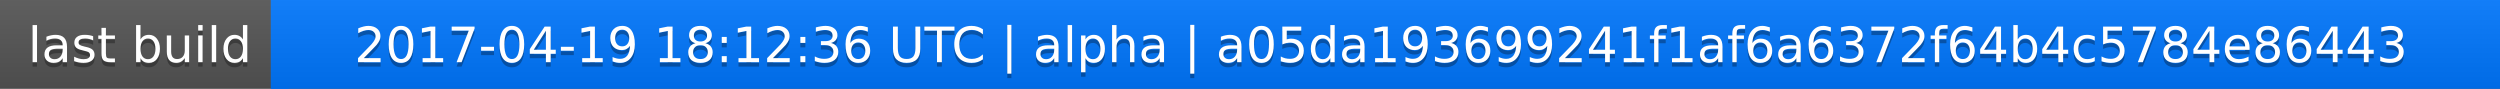
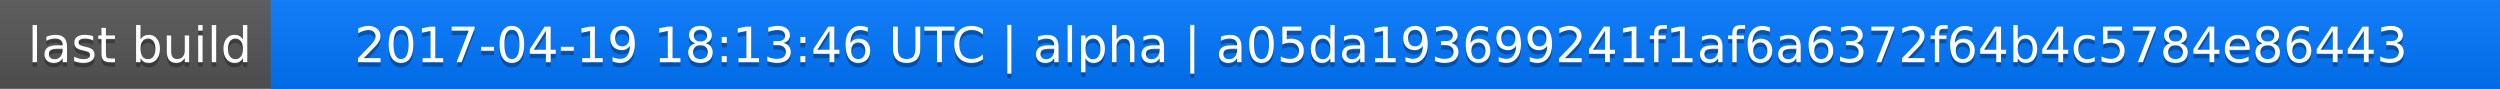
<svg xmlns="http://www.w3.org/2000/svg" width="563" height="20">
  <linearGradient id="a" x2="0" y2="100%">
    <stop offset="0" stop-color="#bbb" stop-opacity=".1" />
    <stop offset="1" stop-opacity=".1" />
  </linearGradient>
  <rect rx="0" width="563" height="20" fill="#555" />
  <rect rx="0" x="61" width="502" height="20" fill="#07f" />
  <path fill="#07f" d="M61 0h4v20h-4z" />
  <rect rx="0" width="563" height="20" fill="url(#a)" />
  <g fill="#fff" text-anchor="middle" font-family="DejaVu Sans,Verdana,Geneva,sans-serif" font-size="11">
    <text x="31.5" y="15" fill="#010101" fill-opacity=".3">last build</text>
    <text x="31.5" y="14">last build</text>
-     <text x="311" y="15" fill="#010101" fill-opacity=".3">2017-04-19 18:12:36 UTC | alpha | a05da193699241f1af6a6372f64b4c5784e86443</text>
-     <text x="311" y="14">2017-04-19 18:12:36 UTC | alpha | a05da193699241f1af6a6372f64b4c5784e86443</text>
+     <text x="311" y="15" fill="#010101" fill-opacity=".3">2017-04-19 18:13:46 UTC | alpha | a05da193699241f1af6a6372f64b4c5784e86443</text>
+     <text x="311" y="14">2017-04-19 18:13:46 UTC | alpha | a05da193699241f1af6a6372f64b4c5784e86443</text>
  </g>
</svg>
